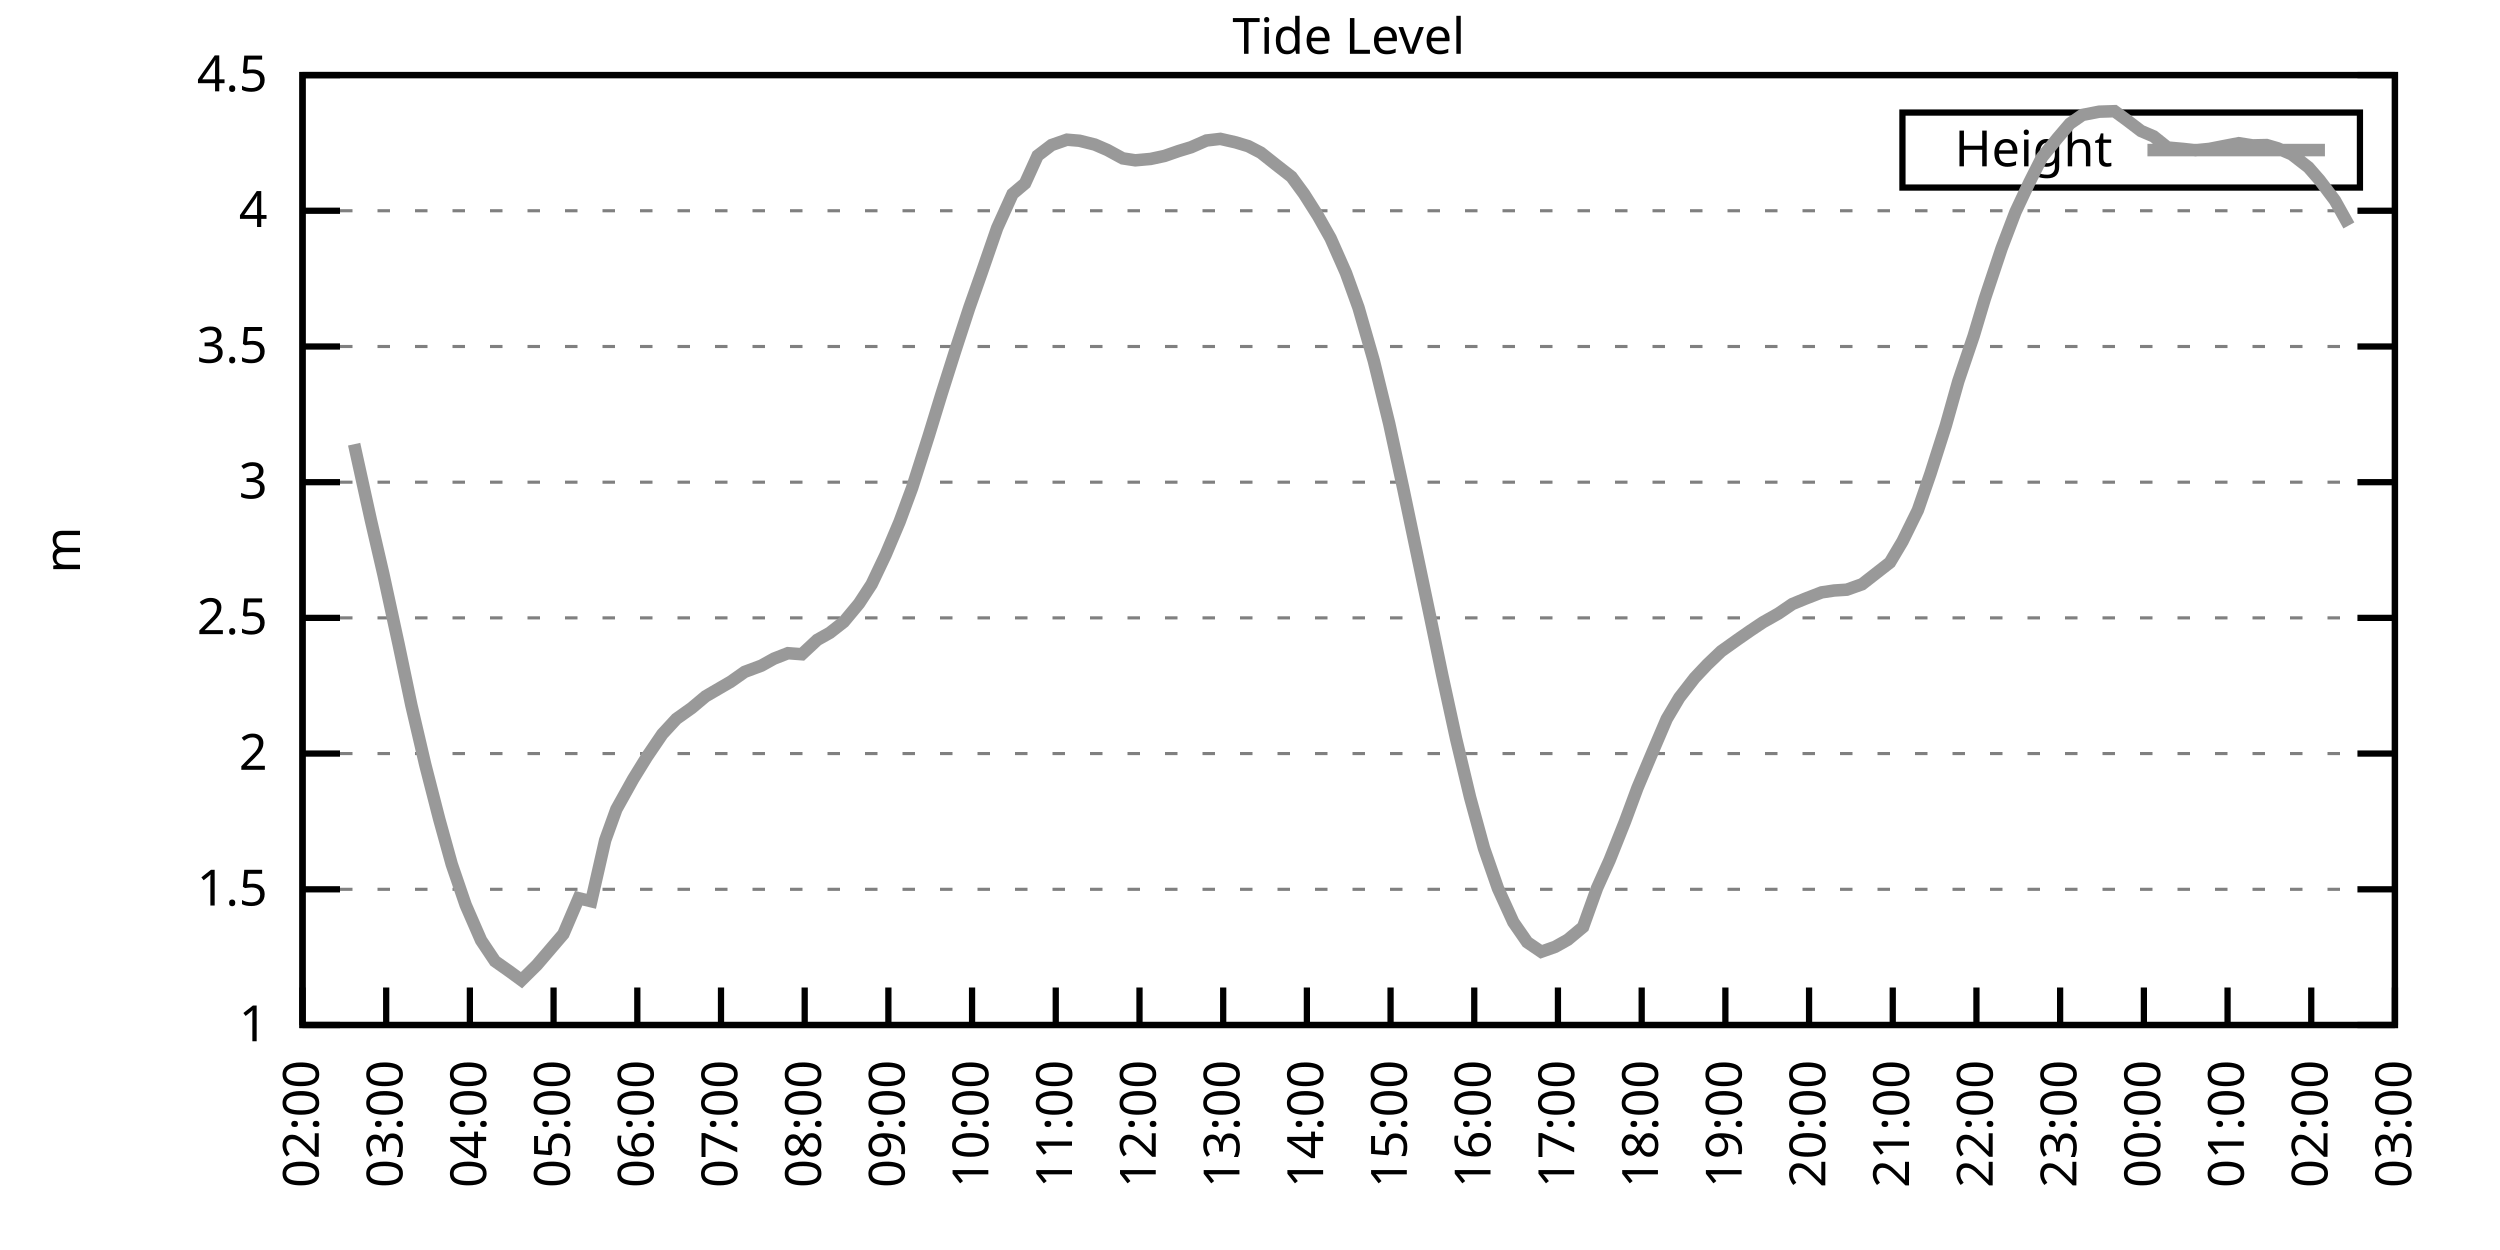
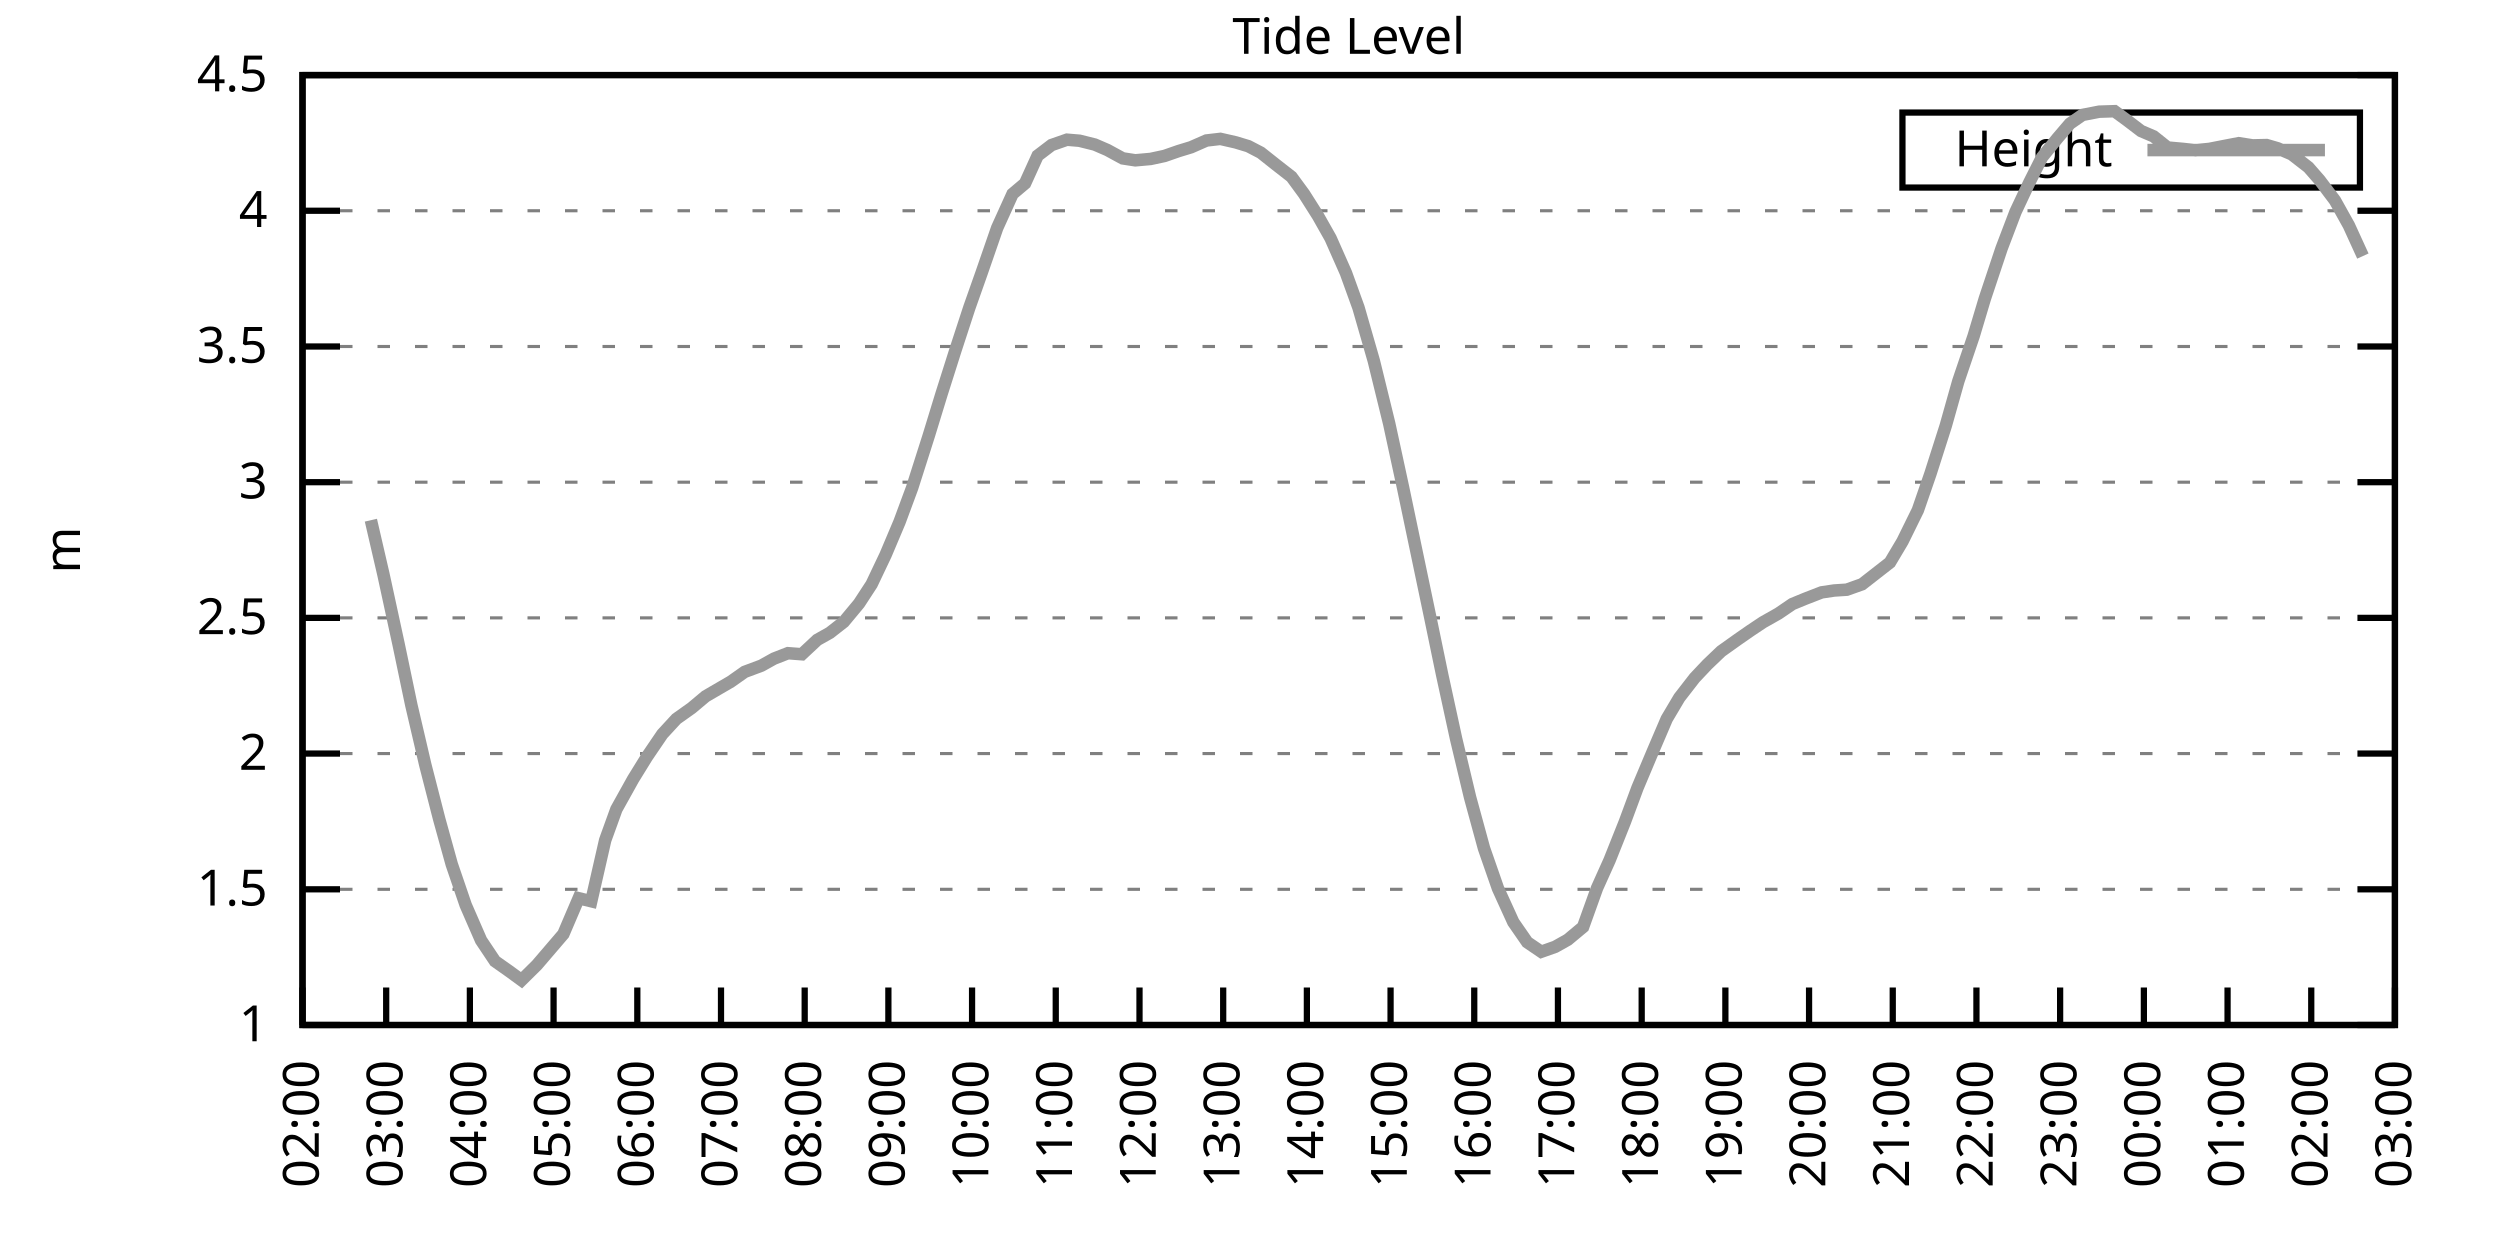
<svg xmlns="http://www.w3.org/2000/svg" xmlns:xlink="http://www.w3.org/1999/xlink" width="400" height="200" viewBox="0 0 400 200">
  <g id="gnuplot_canvas">
    <rect x="0" y="0" width="400" height="200" fill="none" />
    <defs>
      <circle id="gpDot" r="0.5" stroke-width="0.5" stroke="currentColor" />
      <path id="gpPt0" stroke-width="0.333" stroke="currentColor" d="M-1,0 h2 M0,-1 v2" />
      <path id="gpPt1" stroke-width="0.333" stroke="currentColor" d="M-1,-1 L1,1 M1,-1 L-1,1" />
      <path id="gpPt2" stroke-width="0.333" stroke="currentColor" d="M-1,0 L1,0 M0,-1 L0,1 M-1,-1 L1,1 M-1,1 L1,-1" />
      <rect id="gpPt3" stroke-width="0.333" stroke="currentColor" x="-1" y="-1" width="2" height="2" />
      <rect id="gpPt4" stroke-width="0.333" stroke="currentColor" fill="currentColor" x="-1" y="-1" width="2" height="2" />
      <circle id="gpPt5" stroke-width="0.333" stroke="currentColor" cx="0" cy="0" r="1" />
      <use xlink:href="#gpPt5" id="gpPt6" fill="currentColor" stroke="none" />
      <path id="gpPt7" stroke-width="0.333" stroke="currentColor" d="M0,-1.33 L-1.33,0.67 L1.33,0.67 z" />
      <use xlink:href="#gpPt7" id="gpPt8" fill="currentColor" stroke="none" />
      <use xlink:href="#gpPt7" id="gpPt9" stroke="currentColor" transform="rotate(180)" />
      <use xlink:href="#gpPt9" id="gpPt10" fill="currentColor" stroke="none" />
      <use xlink:href="#gpPt3" id="gpPt11" stroke="currentColor" transform="rotate(45)" />
      <use xlink:href="#gpPt11" id="gpPt12" fill="currentColor" stroke="none" />
      <path id="gpPt13" stroke-width="0.333" stroke="currentColor" d="M0,1.330 L1.265,0.411 L0.782,-1.067 L-0.782,-1.076 L-1.265,0.411 z" />
      <use xlink:href="#gpPt13" id="gpPt14" fill="currentColor" stroke="none" />
      <filter id="textbox" filterUnits="objectBoundingBox" x="0" y="0" height="1" width="1">
        <feFlood flood-color="white" flood-opacity="1" result="bgnd" />
        <feComposite in="SourceGraphic" in2="bgnd" operator="atop" />
      </filter>
      <filter id="greybox" filterUnits="objectBoundingBox" x="0" y="0" height="1" width="1">
        <feFlood flood-color="lightgrey" flood-opacity="1" result="grey" />
        <feComposite in="SourceGraphic" in2="grey" operator="atop" />
      </filter>
    </defs>
    <g fill="none" color="white" stroke="currentColor" stroke-width="1.00" stroke-linecap="butt" stroke-linejoin="miter">
</g>
    <g fill="none" color="black" stroke="currentColor" stroke-width="1.00" stroke-linecap="butt" stroke-linejoin="miter">
      <g stroke="none" shape-rendering="crispEdges">
        <polygon fill="rgb(255, 255, 255)" points="48.40,164.00 383.18,164.00 383.18,12.02 48.40,12.02 " />
      </g>
    </g>
    <g fill="none" color="black" stroke="currentColor" stroke-width="1.00" stroke-linecap="butt" stroke-linejoin="miter">
</g>
    <g fill="none" color="black" stroke="black" stroke-width="0.50" stroke-linecap="butt" stroke-linejoin="miter">
</g>
    <g fill="none" color="gray" stroke="currentColor" stroke-width="0.50" stroke-linecap="butt" stroke-linejoin="miter">
      <path stroke="gray" stroke-dasharray="2,4" class="gridline" d="M48.40,164.00 L383.19,164.00  " />
    </g>
    <g fill="none" color="gray" stroke="gray" stroke-width="1.00" stroke-linecap="butt" stroke-linejoin="miter">
</g>
    <g fill="none" color="black" stroke="currentColor" stroke-width="1.00" stroke-linecap="butt" stroke-linejoin="miter">
      <path stroke="black" d="M48.40,164.00 L54.40,164.00 M383.19,164.00 L377.19,164.00  " />
      <g transform="translate(42.80,166.60)" stroke="none" fill="black" font-family="Sans" font-size="8.00" text-anchor="end">
        <text>
          <tspan font-family="Sans"> 1</tspan>
        </text>
      </g>
    </g>
    <g fill="none" color="black" stroke="currentColor" stroke-width="1.00" stroke-linecap="butt" stroke-linejoin="miter">
</g>
    <g fill="none" color="black" stroke="black" stroke-width="0.50" stroke-linecap="butt" stroke-linejoin="miter">
</g>
    <g fill="none" color="gray" stroke="currentColor" stroke-width="0.50" stroke-linecap="butt" stroke-linejoin="miter">
      <path stroke="gray" stroke-dasharray="2,4" class="gridline" d="M48.40,142.29 L383.19,142.29  " />
    </g>
    <g fill="none" color="gray" stroke="gray" stroke-width="1.00" stroke-linecap="butt" stroke-linejoin="miter">
</g>
    <g fill="none" color="black" stroke="currentColor" stroke-width="1.00" stroke-linecap="butt" stroke-linejoin="miter">
      <path stroke="black" d="M48.40,142.29 L54.40,142.29 M383.19,142.29 L377.19,142.29  " />
      <g transform="translate(42.80,144.89)" stroke="none" fill="black" font-family="Sans" font-size="8.00" text-anchor="end">
        <text>
          <tspan font-family="Sans"> 1.5</tspan>
        </text>
      </g>
    </g>
    <g fill="none" color="black" stroke="currentColor" stroke-width="1.00" stroke-linecap="butt" stroke-linejoin="miter">
</g>
    <g fill="none" color="black" stroke="black" stroke-width="0.50" stroke-linecap="butt" stroke-linejoin="miter">
</g>
    <g fill="none" color="gray" stroke="currentColor" stroke-width="0.50" stroke-linecap="butt" stroke-linejoin="miter">
      <path stroke="gray" stroke-dasharray="2,4" class="gridline" d="M48.40,120.57 L383.19,120.57  " />
    </g>
    <g fill="none" color="gray" stroke="gray" stroke-width="1.00" stroke-linecap="butt" stroke-linejoin="miter">
</g>
    <g fill="none" color="black" stroke="currentColor" stroke-width="1.00" stroke-linecap="butt" stroke-linejoin="miter">
      <path stroke="black" d="M48.40,120.57 L54.40,120.57 M383.19,120.57 L377.19,120.57  " />
      <g transform="translate(42.80,123.17)" stroke="none" fill="black" font-family="Sans" font-size="8.00" text-anchor="end">
        <text>
          <tspan font-family="Sans"> 2</tspan>
        </text>
      </g>
    </g>
    <g fill="none" color="black" stroke="currentColor" stroke-width="1.00" stroke-linecap="butt" stroke-linejoin="miter">
</g>
    <g fill="none" color="black" stroke="black" stroke-width="0.50" stroke-linecap="butt" stroke-linejoin="miter">
</g>
    <g fill="none" color="gray" stroke="currentColor" stroke-width="0.50" stroke-linecap="butt" stroke-linejoin="miter">
      <path stroke="gray" stroke-dasharray="2,4" class="gridline" d="M48.40,98.86 L383.19,98.86  " />
    </g>
    <g fill="none" color="gray" stroke="gray" stroke-width="1.00" stroke-linecap="butt" stroke-linejoin="miter">
</g>
    <g fill="none" color="black" stroke="currentColor" stroke-width="1.00" stroke-linecap="butt" stroke-linejoin="miter">
      <path stroke="black" d="M48.40,98.86 L54.40,98.86 M383.19,98.86 L377.19,98.86  " />
      <g transform="translate(42.80,101.46)" stroke="none" fill="black" font-family="Sans" font-size="8.00" text-anchor="end">
        <text>
          <tspan font-family="Sans"> 2.5</tspan>
        </text>
      </g>
    </g>
    <g fill="none" color="black" stroke="currentColor" stroke-width="1.00" stroke-linecap="butt" stroke-linejoin="miter">
</g>
    <g fill="none" color="black" stroke="black" stroke-width="0.50" stroke-linecap="butt" stroke-linejoin="miter">
</g>
    <g fill="none" color="gray" stroke="currentColor" stroke-width="0.50" stroke-linecap="butt" stroke-linejoin="miter">
      <path stroke="gray" stroke-dasharray="2,4" class="gridline" d="M48.40,77.15 L383.19,77.15  " />
    </g>
    <g fill="none" color="gray" stroke="gray" stroke-width="1.00" stroke-linecap="butt" stroke-linejoin="miter">
</g>
    <g fill="none" color="black" stroke="currentColor" stroke-width="1.00" stroke-linecap="butt" stroke-linejoin="miter">
      <path stroke="black" d="M48.40,77.15 L54.40,77.15 M383.19,77.15 L377.19,77.15  " />
      <g transform="translate(42.80,79.75)" stroke="none" fill="black" font-family="Sans" font-size="8.00" text-anchor="end">
        <text>
          <tspan font-family="Sans"> 3</tspan>
        </text>
      </g>
    </g>
    <g fill="none" color="black" stroke="currentColor" stroke-width="1.00" stroke-linecap="butt" stroke-linejoin="miter">
</g>
    <g fill="none" color="black" stroke="black" stroke-width="0.50" stroke-linecap="butt" stroke-linejoin="miter">
</g>
    <g fill="none" color="gray" stroke="currentColor" stroke-width="0.50" stroke-linecap="butt" stroke-linejoin="miter">
      <path stroke="gray" stroke-dasharray="2,4" class="gridline" d="M48.40,55.44 L383.19,55.44  " />
    </g>
    <g fill="none" color="gray" stroke="gray" stroke-width="1.00" stroke-linecap="butt" stroke-linejoin="miter">
</g>
    <g fill="none" color="black" stroke="currentColor" stroke-width="1.00" stroke-linecap="butt" stroke-linejoin="miter">
      <path stroke="black" d="M48.40,55.44 L54.40,55.44 M383.19,55.44 L377.19,55.44  " />
      <g transform="translate(42.80,58.04)" stroke="none" fill="black" font-family="Sans" font-size="8.00" text-anchor="end">
        <text>
          <tspan font-family="Sans"> 3.5</tspan>
        </text>
      </g>
    </g>
    <g fill="none" color="black" stroke="currentColor" stroke-width="1.00" stroke-linecap="butt" stroke-linejoin="miter">
</g>
    <g fill="none" color="black" stroke="black" stroke-width="0.50" stroke-linecap="butt" stroke-linejoin="miter">
</g>
    <g fill="none" color="gray" stroke="currentColor" stroke-width="0.50" stroke-linecap="butt" stroke-linejoin="miter">
      <path stroke="gray" stroke-dasharray="2,4" class="gridline" d="M48.40,33.72 L383.19,33.72  " />
    </g>
    <g fill="none" color="gray" stroke="gray" stroke-width="1.00" stroke-linecap="butt" stroke-linejoin="miter">
</g>
    <g fill="none" color="black" stroke="currentColor" stroke-width="1.00" stroke-linecap="butt" stroke-linejoin="miter">
      <path stroke="black" d="M48.40,33.72 L54.40,33.72 M383.19,33.72 L377.19,33.72  " />
      <g transform="translate(42.80,36.32)" stroke="none" fill="black" font-family="Sans" font-size="8.00" text-anchor="end">
        <text>
          <tspan font-family="Sans"> 4</tspan>
        </text>
      </g>
    </g>
    <g fill="none" color="black" stroke="currentColor" stroke-width="1.00" stroke-linecap="butt" stroke-linejoin="miter">
</g>
    <g fill="none" color="black" stroke="black" stroke-width="0.50" stroke-linecap="butt" stroke-linejoin="miter">
</g>
    <g fill="none" color="gray" stroke="currentColor" stroke-width="0.50" stroke-linecap="butt" stroke-linejoin="miter">
      <path stroke="gray" stroke-dasharray="2,4" class="gridline" d="M48.40,12.01 L383.19,12.01  " />
    </g>
    <g fill="none" color="gray" stroke="gray" stroke-width="1.00" stroke-linecap="butt" stroke-linejoin="miter">
</g>
    <g fill="none" color="black" stroke="currentColor" stroke-width="1.00" stroke-linecap="butt" stroke-linejoin="miter">
      <path stroke="black" d="M48.40,12.01 L54.40,12.01 M383.19,12.01 L377.19,12.01  " />
      <g transform="translate(42.80,14.61)" stroke="none" fill="black" font-family="Sans" font-size="8.00" text-anchor="end">
        <text>
          <tspan font-family="Sans"> 4.5</tspan>
        </text>
      </g>
    </g>
    <g fill="none" color="black" stroke="currentColor" stroke-width="1.00" stroke-linecap="butt" stroke-linejoin="miter">
      <path stroke="black" d="M48.40,164.00 L48.40,158.00  " />
      <g transform="translate(51.00,169.60) rotate(270.00)" stroke="none" fill="black" font-family="Sans" font-size="8.00" text-anchor="end">
        <text>
          <tspan font-family="Sans">02:00</tspan>
        </text>
      </g>
    </g>
    <g fill="none" color="black" stroke="currentColor" stroke-width="1.00" stroke-linecap="butt" stroke-linejoin="miter">
      <path stroke="black" d="M61.79,164.00 L61.79,158.00  " />
      <g transform="translate(64.39,169.60) rotate(270.00)" stroke="none" fill="black" font-family="Sans" font-size="8.00" text-anchor="end">
        <text>
          <tspan font-family="Sans">03:00</tspan>
        </text>
      </g>
    </g>
    <g fill="none" color="black" stroke="currentColor" stroke-width="1.00" stroke-linecap="butt" stroke-linejoin="miter">
      <path stroke="black" d="M75.18,164.00 L75.18,158.00  " />
      <g transform="translate(77.78,169.60) rotate(270.00)" stroke="none" fill="black" font-family="Sans" font-size="8.00" text-anchor="end">
        <text>
          <tspan font-family="Sans">04:00</tspan>
        </text>
      </g>
    </g>
    <g fill="none" color="black" stroke="currentColor" stroke-width="1.00" stroke-linecap="butt" stroke-linejoin="miter">
      <path stroke="black" d="M88.57,164.00 L88.57,158.00  " />
      <g transform="translate(91.17,169.60) rotate(270.00)" stroke="none" fill="black" font-family="Sans" font-size="8.00" text-anchor="end">
        <text>
          <tspan font-family="Sans">05:00</tspan>
        </text>
      </g>
    </g>
    <g fill="none" color="black" stroke="currentColor" stroke-width="1.00" stroke-linecap="butt" stroke-linejoin="miter">
      <path stroke="black" d="M101.97,164.00 L101.97,158.00  " />
      <g transform="translate(104.57,169.60) rotate(270.00)" stroke="none" fill="black" font-family="Sans" font-size="8.00" text-anchor="end">
        <text>
          <tspan font-family="Sans">06:00</tspan>
        </text>
      </g>
    </g>
    <g fill="none" color="black" stroke="currentColor" stroke-width="1.00" stroke-linecap="butt" stroke-linejoin="miter">
      <path stroke="black" d="M115.36,164.00 L115.36,158.00  " />
      <g transform="translate(117.96,169.60) rotate(270.00)" stroke="none" fill="black" font-family="Sans" font-size="8.00" text-anchor="end">
        <text>
          <tspan font-family="Sans">07:00</tspan>
        </text>
      </g>
    </g>
    <g fill="none" color="black" stroke="currentColor" stroke-width="1.00" stroke-linecap="butt" stroke-linejoin="miter">
      <path stroke="black" d="M128.75,164.00 L128.75,158.00  " />
      <g transform="translate(131.35,169.60) rotate(270.00)" stroke="none" fill="black" font-family="Sans" font-size="8.00" text-anchor="end">
        <text>
          <tspan font-family="Sans">08:00</tspan>
        </text>
      </g>
    </g>
    <g fill="none" color="black" stroke="currentColor" stroke-width="1.00" stroke-linecap="butt" stroke-linejoin="miter">
      <path stroke="black" d="M142.14,164.00 L142.14,158.00  " />
      <g transform="translate(144.74,169.60) rotate(270.00)" stroke="none" fill="black" font-family="Sans" font-size="8.00" text-anchor="end">
        <text>
          <tspan font-family="Sans">09:00</tspan>
        </text>
      </g>
    </g>
    <g fill="none" color="black" stroke="currentColor" stroke-width="1.00" stroke-linecap="butt" stroke-linejoin="miter">
      <path stroke="black" d="M155.53,164.00 L155.53,158.00  " />
      <g transform="translate(158.13,169.60) rotate(270.00)" stroke="none" fill="black" font-family="Sans" font-size="8.00" text-anchor="end">
        <text>
          <tspan font-family="Sans">10:00</tspan>
        </text>
      </g>
    </g>
    <g fill="none" color="black" stroke="currentColor" stroke-width="1.00" stroke-linecap="butt" stroke-linejoin="miter">
      <path stroke="black" d="M168.92,164.00 L168.92,158.00  " />
      <g transform="translate(171.52,169.60) rotate(270.00)" stroke="none" fill="black" font-family="Sans" font-size="8.00" text-anchor="end">
        <text>
          <tspan font-family="Sans">11:00</tspan>
        </text>
      </g>
    </g>
    <g fill="none" color="black" stroke="currentColor" stroke-width="1.00" stroke-linecap="butt" stroke-linejoin="miter">
      <path stroke="black" d="M182.32,164.00 L182.32,158.00  " />
      <g transform="translate(184.92,169.60) rotate(270.00)" stroke="none" fill="black" font-family="Sans" font-size="8.00" text-anchor="end">
        <text>
          <tspan font-family="Sans">12:00</tspan>
        </text>
      </g>
    </g>
    <g fill="none" color="black" stroke="currentColor" stroke-width="1.00" stroke-linecap="butt" stroke-linejoin="miter">
      <path stroke="black" d="M195.71,164.00 L195.71,158.00  " />
      <g transform="translate(198.31,169.60) rotate(270.00)" stroke="none" fill="black" font-family="Sans" font-size="8.00" text-anchor="end">
        <text>
          <tspan font-family="Sans">13:00</tspan>
        </text>
      </g>
    </g>
    <g fill="none" color="black" stroke="currentColor" stroke-width="1.00" stroke-linecap="butt" stroke-linejoin="miter">
      <path stroke="black" d="M209.10,164.00 L209.10,158.00  " />
      <g transform="translate(211.70,169.60) rotate(270.00)" stroke="none" fill="black" font-family="Sans" font-size="8.00" text-anchor="end">
        <text>
          <tspan font-family="Sans">14:00</tspan>
        </text>
      </g>
    </g>
    <g fill="none" color="black" stroke="currentColor" stroke-width="1.00" stroke-linecap="butt" stroke-linejoin="miter">
      <path stroke="black" d="M222.49,164.00 L222.49,158.00  " />
      <g transform="translate(225.09,169.60) rotate(270.00)" stroke="none" fill="black" font-family="Sans" font-size="8.00" text-anchor="end">
        <text>
          <tspan font-family="Sans">15:00</tspan>
        </text>
      </g>
    </g>
    <g fill="none" color="black" stroke="currentColor" stroke-width="1.00" stroke-linecap="butt" stroke-linejoin="miter">
      <path stroke="black" d="M235.88,164.00 L235.88,158.00  " />
      <g transform="translate(238.48,169.60) rotate(270.00)" stroke="none" fill="black" font-family="Sans" font-size="8.00" text-anchor="end">
        <text>
          <tspan font-family="Sans">16:00</tspan>
        </text>
      </g>
    </g>
    <g fill="none" color="black" stroke="currentColor" stroke-width="1.00" stroke-linecap="butt" stroke-linejoin="miter">
      <path stroke="black" d="M249.27,164.00 L249.27,158.00  " />
      <g transform="translate(251.87,169.60) rotate(270.00)" stroke="none" fill="black" font-family="Sans" font-size="8.00" text-anchor="end">
        <text>
          <tspan font-family="Sans">17:00</tspan>
        </text>
      </g>
    </g>
    <g fill="none" color="black" stroke="currentColor" stroke-width="1.00" stroke-linecap="butt" stroke-linejoin="miter">
      <path stroke="black" d="M262.67,164.00 L262.67,158.00  " />
      <g transform="translate(265.27,169.60) rotate(270.00)" stroke="none" fill="black" font-family="Sans" font-size="8.00" text-anchor="end">
        <text>
          <tspan font-family="Sans">18:00</tspan>
        </text>
      </g>
    </g>
    <g fill="none" color="black" stroke="currentColor" stroke-width="1.00" stroke-linecap="butt" stroke-linejoin="miter">
      <path stroke="black" d="M276.06,164.00 L276.06,158.00  " />
      <g transform="translate(278.66,169.60) rotate(270.00)" stroke="none" fill="black" font-family="Sans" font-size="8.00" text-anchor="end">
        <text>
          <tspan font-family="Sans">19:00</tspan>
        </text>
      </g>
    </g>
    <g fill="none" color="black" stroke="currentColor" stroke-width="1.00" stroke-linecap="butt" stroke-linejoin="miter">
      <path stroke="black" d="M289.45,164.00 L289.45,158.00  " />
      <g transform="translate(292.05,169.60) rotate(270.00)" stroke="none" fill="black" font-family="Sans" font-size="8.00" text-anchor="end">
        <text>
          <tspan font-family="Sans">20:00</tspan>
        </text>
      </g>
    </g>
    <g fill="none" color="black" stroke="currentColor" stroke-width="1.00" stroke-linecap="butt" stroke-linejoin="miter">
      <path stroke="black" d="M302.84,164.00 L302.84,158.00  " />
      <g transform="translate(305.44,169.60) rotate(270.00)" stroke="none" fill="black" font-family="Sans" font-size="8.00" text-anchor="end">
        <text>
          <tspan font-family="Sans">21:00</tspan>
        </text>
      </g>
    </g>
    <g fill="none" color="black" stroke="currentColor" stroke-width="1.00" stroke-linecap="butt" stroke-linejoin="miter">
      <path stroke="black" d="M316.23,164.00 L316.23,158.00  " />
      <g transform="translate(318.83,169.60) rotate(270.00)" stroke="none" fill="black" font-family="Sans" font-size="8.00" text-anchor="end">
        <text>
          <tspan font-family="Sans">22:00</tspan>
        </text>
      </g>
    </g>
    <g fill="none" color="black" stroke="currentColor" stroke-width="1.00" stroke-linecap="butt" stroke-linejoin="miter">
      <path stroke="black" d="M329.62,164.00 L329.62,158.00  " />
      <g transform="translate(332.22,169.60) rotate(270.00)" stroke="none" fill="black" font-family="Sans" font-size="8.00" text-anchor="end">
        <text>
          <tspan font-family="Sans">23:00</tspan>
        </text>
      </g>
    </g>
    <g fill="none" color="black" stroke="currentColor" stroke-width="1.00" stroke-linecap="butt" stroke-linejoin="miter">
      <path stroke="black" d="M343.02,164.00 L343.02,158.00  " />
      <g transform="translate(345.62,169.60) rotate(270.00)" stroke="none" fill="black" font-family="Sans" font-size="8.00" text-anchor="end">
        <text>
          <tspan font-family="Sans">00:00</tspan>
        </text>
      </g>
    </g>
    <g fill="none" color="black" stroke="currentColor" stroke-width="1.00" stroke-linecap="butt" stroke-linejoin="miter">
      <path stroke="black" d="M356.41,164.00 L356.41,158.00  " />
      <g transform="translate(359.01,169.60) rotate(270.00)" stroke="none" fill="black" font-family="Sans" font-size="8.00" text-anchor="end">
        <text>
          <tspan font-family="Sans">01:00</tspan>
        </text>
      </g>
    </g>
    <g fill="none" color="black" stroke="currentColor" stroke-width="1.00" stroke-linecap="butt" stroke-linejoin="miter">
      <path stroke="black" d="M369.80,164.00 L369.80,158.00  " />
      <g transform="translate(372.40,169.60) rotate(270.00)" stroke="none" fill="black" font-family="Sans" font-size="8.00" text-anchor="end">
        <text>
          <tspan font-family="Sans">02:00</tspan>
        </text>
      </g>
    </g>
    <g fill="none" color="black" stroke="currentColor" stroke-width="1.00" stroke-linecap="butt" stroke-linejoin="miter">
      <path stroke="black" d="M383.19,164.00 L383.19,158.00  " />
      <g transform="translate(385.79,169.60) rotate(270.00)" stroke="none" fill="black" font-family="Sans" font-size="8.00" text-anchor="end">
        <text>
          <tspan font-family="Sans">03:00</tspan>
        </text>
      </g>
    </g>
    <g fill="none" color="black" stroke="currentColor" stroke-width="1.00" stroke-linecap="butt" stroke-linejoin="miter">
</g>
    <g fill="none" color="black" stroke="currentColor" stroke-width="1.00" stroke-linecap="butt" stroke-linejoin="miter">
      <path stroke="black" d="M48.40,12.01 L48.40,164.00 L383.19,164.00 L383.19,12.01 L48.40,12.01 Z  " />
    </g>
    <g fill="none" color="black" stroke="currentColor" stroke-width="1.00" stroke-linecap="butt" stroke-linejoin="miter">
</g>
    <g fill="none" color="black" stroke="currentColor" stroke-width="1.00" stroke-linecap="butt" stroke-linejoin="miter">
      <path stroke="black" d="M304.39,30.01 L304.39,18.01 L377.59,18.01 L377.59,30.01 L304.39,30.01 Z  " />
    </g>
    <g id="Tide_level_plot_1">
      <g fill="none" color="white" stroke="black" stroke-width="2.00" stroke-linecap="butt" stroke-linejoin="miter">
</g>
      <g fill="none" color="black" stroke="currentColor" stroke-width="2.00" stroke-linecap="butt" stroke-linejoin="miter">
        <g transform="translate(337.99,26.61)" stroke="none" fill="black" font-family="Sans" font-size="8.00" text-anchor="end">
          <text>
            <tspan font-family="Sans">Height</tspan>
          </text>
        </g>
      </g>
      <g fill="none" color="black" stroke="currentColor" stroke-width="2.00" stroke-linecap="butt" stroke-linejoin="miter">
-         <path stroke="rgb(153, 153, 153)" d="M343.59,24.01 L371.99,24.01 M56.66,71.07 L59.34,83.23 L61.35,91.91 L63.80,103.20 L65.81,112.80 L68.04,122.35   L70.27,131.04 L72.28,138.29 L74.51,144.81 L76.97,150.45 L79.20,153.79 L81.43,155.36 L83.44,156.83 L85.90,154.40   L90.14,149.45 L92.59,143.72 L94.60,144.20 L96.83,134.43 L98.62,129.48 L101.30,124.66 L103.53,121.05 L105.98,117.45   L108.22,115.02 L110.67,113.28 L112.90,111.41 L115.13,110.11 L116.92,109.07 L119.15,107.50 L121.83,106.50 L123.84,105.38   L126.07,104.51 L128.30,104.68 L130.76,102.38 L132.77,101.25 L135.00,99.51 L137.45,96.56 L139.46,93.48 L141.69,88.79   L143.93,83.49 L145.94,78.06 L148.61,69.68 L150.62,63.12 L152.85,56.09 L155.09,49.23 L157.10,43.54 L159.55,36.46   L162.01,31.03 L164.01,29.34 L166.02,24.91 L168.25,23.21 L170.71,22.35 L172.72,22.52 L175.17,23.13 L177.18,24.00   L179.64,25.34 L181.65,25.65 L184.10,25.43 L186.33,24.95 L188.57,24.17 L190.57,23.56 L193.03,22.48 L195.26,22.22   L197.72,22.78 L199.73,23.39 L201.73,24.43 L204.19,26.38 L206.64,28.29 L208.65,31.03 L210.88,34.55 L212.89,38.11   L215.35,43.67 L217.36,49.23 L219.81,57.74 L222.27,67.77 L224.50,78.06 L226.73,88.70 L228.96,99.34 L230.75,107.98   L232.98,118.23 L235.21,127.57 L237.44,135.73 L239.68,142.16 L242.13,147.54 L244.36,150.76 L246.60,152.28 L248.83,151.49   L250.84,150.36 L253.29,148.32 L255.52,142.11 L257.53,137.64 L259.99,131.47 L262.00,126.05 L264.45,120.23 L266.68,115.02   L268.69,111.63 L271.15,108.46 L273.16,106.33 L275.39,104.20 L278.07,102.29 L280.07,100.90 L282.08,99.56 L284.54,98.17   L286.77,96.65 L288.78,95.82 L291.46,94.78 L293.47,94.48 L295.48,94.35 L297.93,93.48 L302.39,90.00 L304.40,86.62   L306.86,81.62 L308.87,75.80 L311.32,68.12 L313.33,60.99 L315.79,53.74 L317.57,47.79 L320.25,39.76 L322.48,33.90   L324.71,29.16 L326.72,25.17 L329.18,22.13 L331.19,19.78 L333.19,18.39 L335.87,17.87 L338.33,17.79 L340.34,19.26   L342.57,20.96 L344.58,21.82 L346.81,23.60 L349.26,23.82 L351.27,24.04 L353.51,23.82 L355.96,23.34 L358.19,22.91   L360.42,23.26 L362.66,23.21 L364.44,23.73 L366.67,24.69 L369.35,26.77 L371.14,28.82 L373.59,32.07 L375.82,36.07    " />
+         <path stroke="rgb(153, 153, 153)" d="M343.59,24.01 L371.99,24.01 M59.34,83.23 L61.35,91.91 L63.80,103.20 L65.81,112.80 L68.04,122.35 L70.27,131.04   L72.28,138.29 L74.51,144.81 L76.97,150.45 L79.20,153.79 L81.43,155.36 L83.44,156.83 L85.90,154.40 L90.14,149.45   L92.59,143.72 L94.60,144.20 L96.83,134.43 L98.62,129.48 L101.30,124.66 L103.53,121.05 L105.98,117.45 L108.22,115.02   L110.67,113.28 L112.90,111.41 L115.13,110.11 L116.92,109.07 L119.15,107.50 L121.83,106.50 L123.84,105.38 L126.07,104.51   L128.30,104.68 L130.76,102.38 L132.77,101.25 L135.00,99.51 L137.45,96.56 L139.46,93.48 L141.69,88.79 L143.93,83.49   L145.94,78.06 L148.61,69.68 L150.62,63.12 L152.85,56.09 L155.09,49.23 L157.10,43.54 L159.55,36.46 L162.01,31.03   L164.01,29.34 L166.02,24.91 L168.25,23.21 L170.71,22.35 L172.72,22.52 L175.17,23.13 L177.18,24.00 L179.64,25.34   L181.65,25.65 L184.10,25.43 L186.33,24.95 L188.57,24.17 L190.57,23.56 L193.03,22.48 L195.26,22.22 L197.72,22.78   L199.73,23.39 L201.73,24.43 L204.19,26.38 L206.64,28.29 L208.65,31.03 L210.88,34.55 L212.89,38.11 L215.35,43.67   L217.36,49.23 L219.81,57.74 L222.27,67.77 L224.50,78.06 L226.73,88.70 L228.96,99.34 L230.75,107.98 L232.98,118.23   L235.21,127.57 L237.44,135.73 L239.68,142.16 L242.13,147.54 L244.36,150.76 L246.60,152.28 L248.83,151.49 L250.84,150.36   L253.29,148.32 L255.52,142.11 L257.53,137.64 L259.99,131.47 L262.00,126.05 L264.45,120.23 L266.68,115.02 L268.69,111.63   L271.15,108.46 L273.16,106.33 L275.39,104.20 L278.07,102.29 L280.07,100.90 L282.08,99.56 L284.54,98.17 L286.77,96.65   L288.78,95.82 L291.46,94.78 L293.47,94.48 L295.48,94.35 L297.93,93.48 L302.39,90.00 L304.40,86.62 L306.86,81.62   L308.87,75.80 L311.32,68.12 L313.33,60.99 L315.79,53.74 L317.57,47.79 L320.25,39.76 L322.48,33.90 L324.71,29.16   L326.72,25.17 L329.18,22.13 L331.19,19.78 L333.19,18.39 L335.87,17.87 L338.33,17.79 L340.34,19.26 L342.57,20.96   L344.58,21.82 L346.81,23.60 L349.26,23.82 L351.27,24.04 L353.51,23.82 L355.96,23.34 L358.19,22.91 L360.42,23.26   L362.66,23.21 L364.44,23.73 L366.67,24.69 L369.35,26.77 L371.14,28.82 L373.59,32.07 L375.82,36.07 L378.06,40.97    " />
      </g>
    </g>
    <g fill="none" color="black" stroke="currentColor" stroke-width="2.00" stroke-linecap="butt" stroke-linejoin="miter">
</g>
    <g fill="none" color="black" stroke="black" stroke-width="1.00" stroke-linecap="butt" stroke-linejoin="miter">
</g>
    <g fill="none" color="black" stroke="currentColor" stroke-width="1.00" stroke-linecap="butt" stroke-linejoin="miter">
      <path stroke="black" d="M48.40,12.01 L48.40,164.00 L383.19,164.00 L383.19,12.01 L48.40,12.01 Z  " />
      <g transform="translate(12.80,88.01) rotate(270.00)" stroke="none" fill="black" font-family="Sans" font-size="8.00" text-anchor="middle">
        <text>
          <tspan font-family="Sans">m</tspan>
        </text>
      </g>
    </g>
    <g fill="none" color="black" stroke="currentColor" stroke-width="1.00" stroke-linecap="butt" stroke-linejoin="miter">
</g>
    <g fill="none" color="black" stroke="currentColor" stroke-width="1.00" stroke-linecap="butt" stroke-linejoin="miter">
      <g transform="translate(215.79,8.61)" stroke="none" fill="black" font-family="Sans" font-size="8.00" text-anchor="middle">
        <text>
          <tspan font-family="Sans">Tide Level</tspan>
        </text>
      </g>
    </g>
    <g fill="none" color="black" stroke="currentColor" stroke-width="1.00" stroke-linecap="butt" stroke-linejoin="miter">
</g>
  </g>
</svg>
